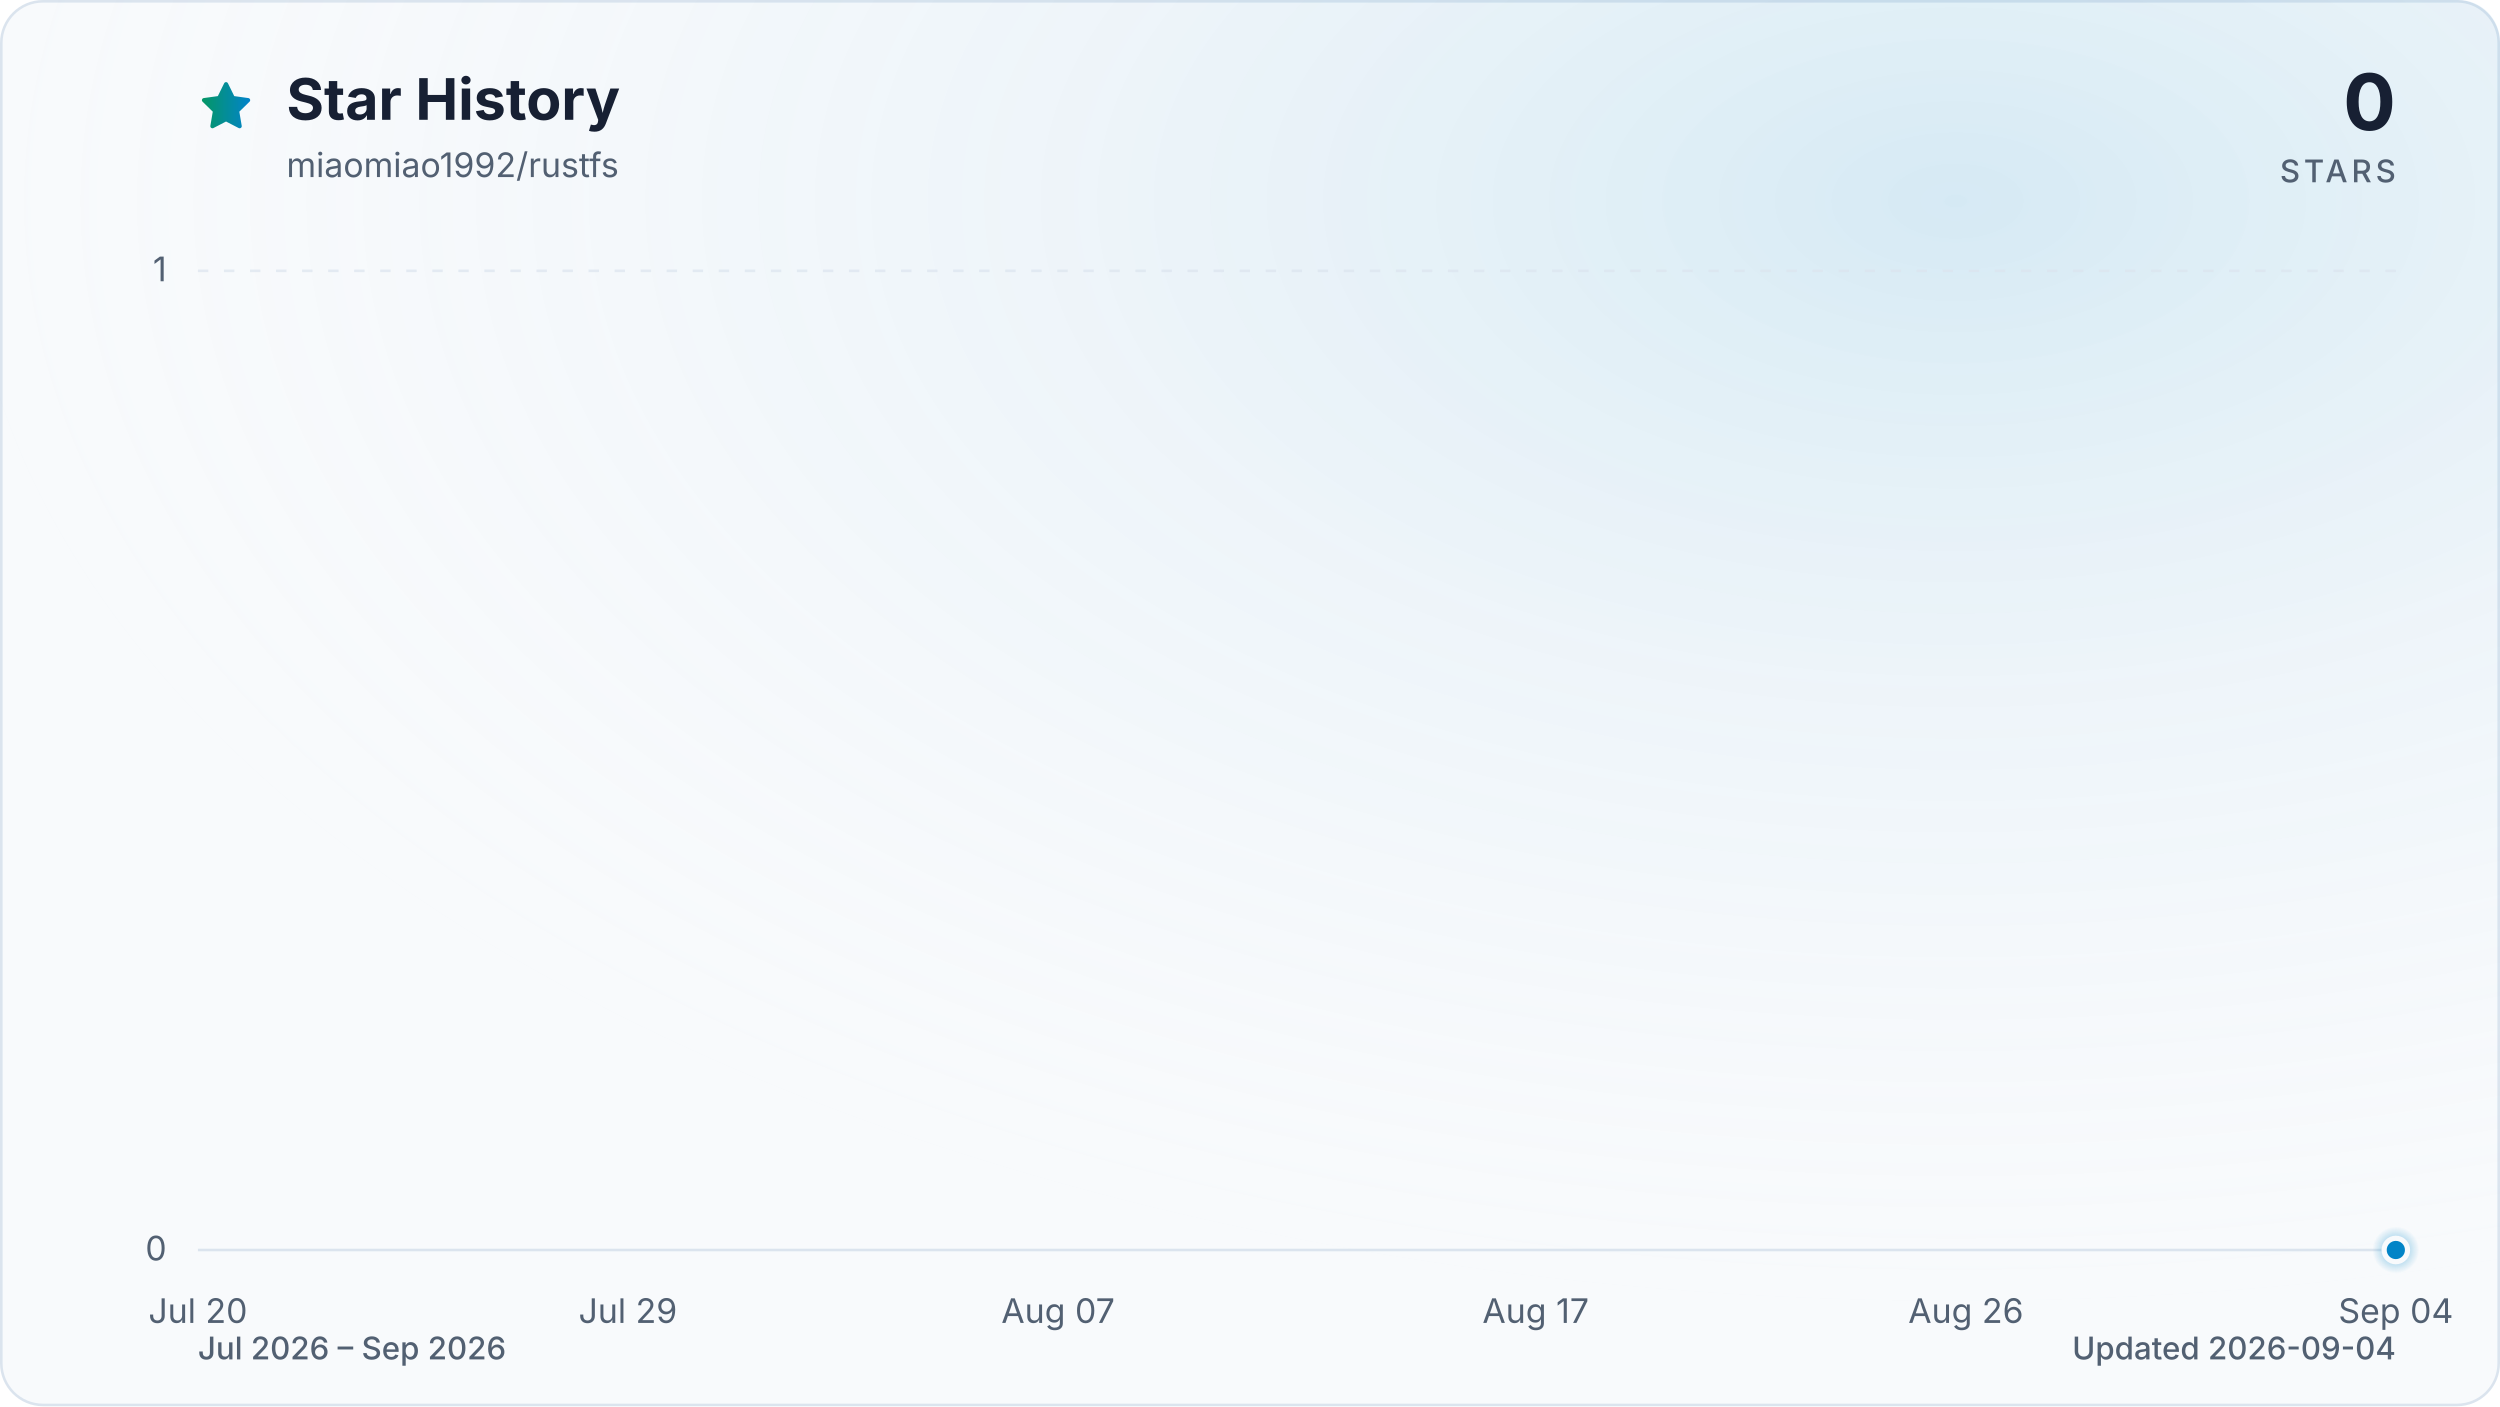
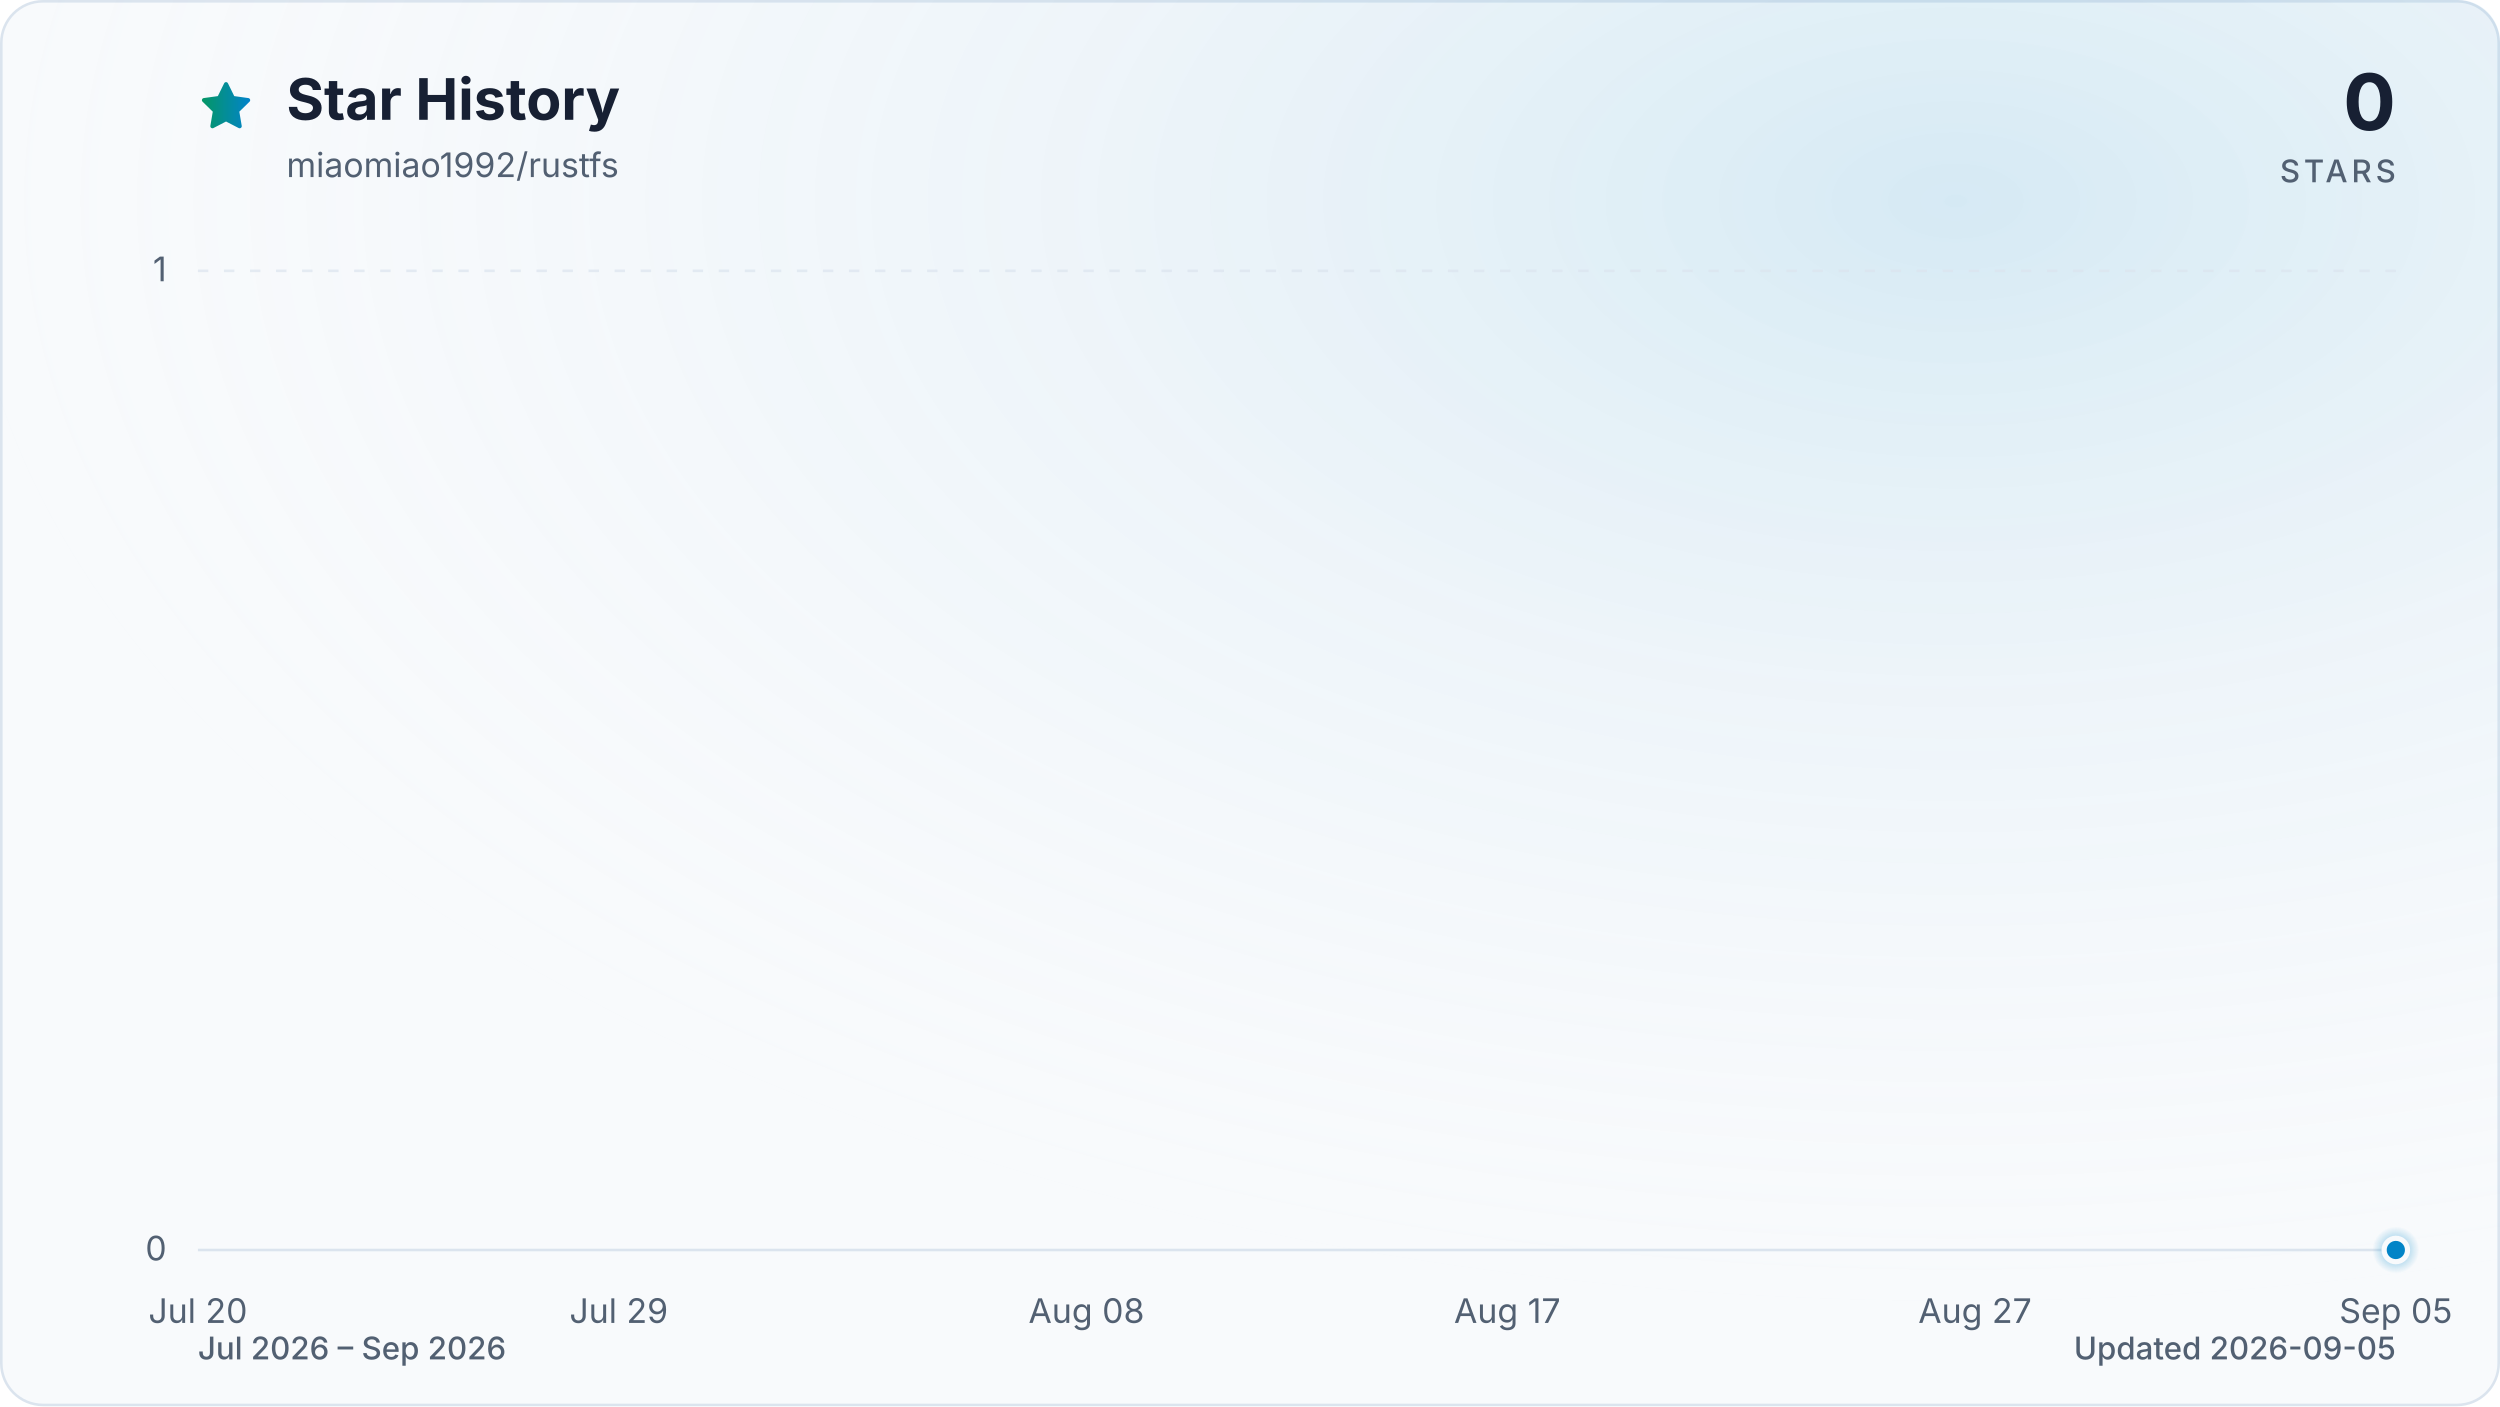
<svg xmlns="http://www.w3.org/2000/svg" viewBox="0 0 960 540" role="img" aria-labelledby="title description" data-style="gradient" data-variant="glow" data-animated="true">
  <defs>
    <linearGradient id="trend" x1="0" y1="0" x2="1" y2="0">
      <stop offset="0%" stop-color="#059669" />
      <stop offset="100%" stop-color="#0284c7" />
    </linearGradient>
    <linearGradient id="area" x1="0" y1="0" x2="0" y2="1">
      <stop offset="0%" stop-color="#059669" stop-opacity="0.30" />
      <stop offset="55%" stop-color="#0284c7" stop-opacity="0.10" />
      <stop offset="100%" stop-color="#0284c7" stop-opacity="0.01" />
    </linearGradient>
    <radialGradient id="marker-halo" cx="50%" cy="50%" r="50%">
      <stop offset="0%" stop-color="#0284c7" stop-opacity="0.55" />
      <stop offset="100%" stop-color="#0284c7" stop-opacity="0" />
    </radialGradient>
    <radialGradient id="surface-glow" cx="78%" cy="14%" r="80%">
      <stop offset="0%" stop-color="#0284c7" stop-opacity="0.14" />
      <stop offset="100%" stop-color="#f8fafc" stop-opacity="0" />
    </radialGradient>
    <filter id="trend-glow" x="-20%" y="-20%" width="140%" height="140%">
      <feGaussianBlur stdDeviation="7" />
    </filter>
  </defs>
  <style>
.trend-enter{transform-box:fill-box;transform-origin:center;animation:trend-enter 520ms cubic-bezier(0.16,1,0.3,1)}
.marker-enter{transform-box:fill-box;transform-origin:center;animation:marker-enter 320ms cubic-bezier(0.16,1,0.3,1) 200ms both}
.marker-pulse{transform-box:fill-box;transform-origin:center;animation:marker-pulse 2.6s ease-out infinite}
@keyframes trend-enter{from{opacity:.35;transform:translateY(10px)}to{opacity:1;transform:translateY(0)}}
@keyframes marker-enter{from{opacity:0;transform:scale(.4)}to{opacity:1;transform:scale(1)}}
@keyframes marker-pulse{0%{opacity:.5;transform:scale(.7)}70%,100%{opacity:0;transform:scale(2.1)}}
@media (prefers-reduced-motion:reduce){.trend-enter,.marker-enter,.marker-pulse{animation:none!important}}
@media (prefers-reduced-motion:reduce){.marker-pulse{opacity:0}}
</style>
  <rect x="0.5" y="0.5" width="959" height="539" fill="#f8fafc" stroke="#dbe4ee" stroke-width="1" rx="16" />
  <rect width="960" height="540" fill="url(#surface-glow)" rx="16" />
  <path d="M12 2.6l2.9 5.9 6.5.9-4.7 4.6 1.1 6.5-5.8-3-5.8 3 1.1-6.5-4.7-4.6 6.5-.9L12 2.6Z" transform="translate(76 30) scale(.9)" fill="url(#trend)" stroke="url(#trend)" stroke-width="1.8" stroke-linejoin="round" aria-hidden="true" />
  <text x="110" y="46" fill="#172033" font-family="ui-sans-serif, system-ui, -apple-system, BlinkMacSystemFont, 'Segoe UI', sans-serif" font-size="22" font-weight="700">Star History</text>
  <text x="110" y="68" fill="#526072" font-family="ui-sans-serif, system-ui, -apple-system, BlinkMacSystemFont, 'Segoe UI', sans-serif" font-size="13">miaomiao1992/rustfs</text>
  <text x="920" y="50" fill="#172033" font-family="ui-sans-serif, system-ui, -apple-system, BlinkMacSystemFont, 'Segoe UI', sans-serif" font-size="30" font-weight="700" text-anchor="end">0</text>
  <text x="920" y="70" fill="#526072" font-family="ui-sans-serif, system-ui, -apple-system, BlinkMacSystemFont, 'Segoe UI', sans-serif" font-size="12" font-weight="500" letter-spacing="1.5" text-anchor="end">STARS</text>
  <line x1="76" y1="480.0" x2="920" y2="480.0" stroke="#dbe4ee" stroke-width="1" stroke-dasharray="0" opacity="1" />
  <text x="64" y="484.0" fill="#526072" font-family="ui-sans-serif, system-ui, -apple-system, BlinkMacSystemFont, 'Segoe UI', sans-serif" font-size="13" text-anchor="end">0</text>
  <line x1="76" y1="104.0" x2="920" y2="104.0" stroke="#dbe4ee" stroke-width="1" stroke-dasharray="4 6" opacity="0.7" />
  <text x="64" y="108.0" fill="#526072" font-family="ui-sans-serif, system-ui, -apple-system, BlinkMacSystemFont, 'Segoe UI', sans-serif" font-size="13" text-anchor="end">1</text>
  <text x="76.0" y="508" fill="#526072" font-family="ui-sans-serif, system-ui, -apple-system, BlinkMacSystemFont, 'Segoe UI', sans-serif" font-size="13" text-anchor="middle">Jul 20</text>
-   <text x="241.1" y="508" fill="#526072" font-family="ui-sans-serif, system-ui, -apple-system, BlinkMacSystemFont, 'Segoe UI', sans-serif" font-size="13" text-anchor="middle">Jul 29</text>
-   <text x="406.3" y="508" fill="#526072" font-family="ui-sans-serif, system-ui, -apple-system, BlinkMacSystemFont, 'Segoe UI', sans-serif" font-size="13" text-anchor="middle">Aug 07</text>
-   <text x="589.7" y="508" fill="#526072" font-family="ui-sans-serif, system-ui, -apple-system, BlinkMacSystemFont, 'Segoe UI', sans-serif" font-size="13" text-anchor="middle">Aug 17</text>
-   <text x="754.9" y="508" fill="#526072" font-family="ui-sans-serif, system-ui, -apple-system, BlinkMacSystemFont, 'Segoe UI', sans-serif" font-size="13" text-anchor="middle">Aug 26</text>
-   <text x="920.0" y="508" fill="#526072" font-family="ui-sans-serif, system-ui, -apple-system, BlinkMacSystemFont, 'Segoe UI', sans-serif" font-size="13" text-anchor="middle">Sep 04</text>
+   <text x="237.6" y="508" fill="#526072" font-family="ui-sans-serif, system-ui, -apple-system, BlinkMacSystemFont, 'Segoe UI', sans-serif" font-size="13" text-anchor="middle">Jul 29</text>
+   <text x="417.2" y="508" fill="#526072" font-family="ui-sans-serif, system-ui, -apple-system, BlinkMacSystemFont, 'Segoe UI', sans-serif" font-size="13" text-anchor="middle">Aug 08</text>
+   <text x="578.8" y="508" fill="#526072" font-family="ui-sans-serif, system-ui, -apple-system, BlinkMacSystemFont, 'Segoe UI', sans-serif" font-size="13" text-anchor="middle">Aug 17</text>
+   <text x="758.4" y="508" fill="#526072" font-family="ui-sans-serif, system-ui, -apple-system, BlinkMacSystemFont, 'Segoe UI', sans-serif" font-size="13" text-anchor="middle">Aug 27</text>
+   <text x="920.0" y="508" fill="#526072" font-family="ui-sans-serif, system-ui, -apple-system, BlinkMacSystemFont, 'Segoe UI', sans-serif" font-size="13" text-anchor="middle">Sep 05</text>
  <g class="trend-enter">
-     <path d="M 76.0 480.0 C 82.1 480.0, 88.2 480.0, 94.3 480.0 C 100.5 480.0, 106.6 480.0, 112.7 480.0 C 118.8 480.0, 124.9 480.0, 131.0 480.0 C 137.2 480.0, 143.3 480.0, 149.4 480.0 C 155.5 480.0, 161.6 480.0, 167.7 480.0 C 173.9 480.0, 180.0 480.0, 186.1 480.0 C 192.2 480.0, 198.3 480.0, 204.4 480.0 C 210.6 480.0, 216.7 480.0, 222.8 480.0 C 228.9 480.0, 235.0 480.0, 241.1 480.0 C 247.2 480.0, 253.4 480.0, 259.5 480.0 C 265.6 480.0, 271.7 480.0, 277.8 480.0 C 283.9 480.0, 290.1 480.0, 296.2 480.0 C 302.3 480.0, 308.4 480.0, 314.5 480.0 C 320.6 480.0, 326.8 480.0, 332.9 480.0 C 339.0 480.0, 345.1 480.0, 351.2 480.0 C 357.3 480.0, 363.4 480.0, 369.6 480.0 C 375.7 480.0, 381.8 480.0, 387.9 480.0 C 394.0 480.0, 400.1 480.0, 406.3 480.0 C 412.4 480.0, 418.5 480.0, 424.6 480.0 C 430.7 480.0, 436.8 480.0, 443.0 480.0 C 449.1 480.0, 455.2 480.0, 461.3 480.0 C 467.4 480.0, 473.5 480.0, 479.7 480.0 C 485.8 480.0, 491.9 480.0, 498.0 480.0 C 504.1 480.0, 510.2 480.0, 516.3 480.0 C 522.5 480.0, 528.6 480.0, 534.7 480.0 C 540.8 480.0, 546.9 480.0, 553.0 480.0 C 559.2 480.0, 565.3 480.0, 571.4 480.0 C 577.5 480.0, 583.6 480.0, 589.7 480.0 C 595.9 480.0, 602.0 480.0, 608.1 480.0 C 614.2 480.0, 620.3 480.0, 626.4 480.0 C 632.6 480.0, 638.7 480.0, 644.8 480.0 C 650.9 480.0, 657.0 480.0, 663.1 480.0 C 669.2 480.0, 675.4 480.0, 681.5 480.0 C 687.6 480.0, 693.7 480.0, 699.8 480.0 C 705.9 480.0, 712.1 480.0, 718.2 480.0 C 724.3 480.0, 730.4 480.0, 736.5 480.0 C 742.6 480.0, 748.8 480.0, 754.9 480.0 C 761.0 480.0, 767.1 480.0, 773.2 480.0 C 779.3 480.0, 785.4 480.0, 791.6 480.0 C 797.7 480.0, 803.8 480.0, 809.9 480.0 C 816.0 480.0, 822.1 480.0, 828.3 480.0 C 834.4 480.0, 840.5 480.0, 846.6 480.0 C 852.7 480.0, 858.8 480.0, 865.0 480.0 C 871.1 480.0, 877.2 480.0, 883.3 480.0 C 889.4 480.0, 895.5 480.0, 901.7 480.0 C 907.8 480.0, 913.9 480.0, 920.0 480.0 L 920.0 480.0 L 76.0 480.0 Z" fill="url(#area)" />
-     <path d="M 76.0 480.0 C 82.1 480.0, 88.2 480.0, 94.3 480.0 C 100.5 480.0, 106.6 480.0, 112.7 480.0 C 118.8 480.0, 124.9 480.0, 131.0 480.0 C 137.2 480.0, 143.3 480.0, 149.4 480.0 C 155.5 480.0, 161.6 480.0, 167.7 480.0 C 173.9 480.0, 180.0 480.0, 186.1 480.0 C 192.2 480.0, 198.3 480.0, 204.4 480.0 C 210.6 480.0, 216.7 480.0, 222.8 480.0 C 228.9 480.0, 235.0 480.0, 241.1 480.0 C 247.2 480.0, 253.4 480.0, 259.5 480.0 C 265.6 480.0, 271.7 480.0, 277.8 480.0 C 283.9 480.0, 290.1 480.0, 296.2 480.0 C 302.3 480.0, 308.4 480.0, 314.5 480.0 C 320.6 480.0, 326.8 480.0, 332.9 480.0 C 339.0 480.0, 345.1 480.0, 351.2 480.0 C 357.3 480.0, 363.4 480.0, 369.6 480.0 C 375.7 480.0, 381.8 480.0, 387.9 480.0 C 394.0 480.0, 400.1 480.0, 406.3 480.0 C 412.4 480.0, 418.5 480.0, 424.6 480.0 C 430.7 480.0, 436.8 480.0, 443.0 480.0 C 449.1 480.0, 455.2 480.0, 461.3 480.0 C 467.4 480.0, 473.5 480.0, 479.7 480.0 C 485.8 480.0, 491.9 480.0, 498.0 480.0 C 504.1 480.0, 510.2 480.0, 516.3 480.0 C 522.5 480.0, 528.6 480.0, 534.7 480.0 C 540.8 480.0, 546.9 480.0, 553.0 480.0 C 559.2 480.0, 565.3 480.0, 571.4 480.0 C 577.5 480.0, 583.6 480.0, 589.7 480.0 C 595.9 480.0, 602.0 480.0, 608.1 480.0 C 614.2 480.0, 620.3 480.0, 626.4 480.0 C 632.6 480.0, 638.7 480.0, 644.8 480.0 C 650.9 480.0, 657.0 480.0, 663.1 480.0 C 669.2 480.0, 675.4 480.0, 681.5 480.0 C 687.6 480.0, 693.7 480.0, 699.8 480.0 C 705.9 480.0, 712.1 480.0, 718.2 480.0 C 724.3 480.0, 730.4 480.0, 736.5 480.0 C 742.6 480.0, 748.8 480.0, 754.9 480.0 C 761.0 480.0, 767.1 480.0, 773.2 480.0 C 779.3 480.0, 785.4 480.0, 791.6 480.0 C 797.7 480.0, 803.8 480.0, 809.9 480.0 C 816.0 480.0, 822.1 480.0, 828.3 480.0 C 834.4 480.0, 840.5 480.0, 846.6 480.0 C 852.7 480.0, 858.8 480.0, 865.0 480.0 C 871.1 480.0, 877.2 480.0, 883.3 480.0 C 889.4 480.0, 895.5 480.0, 901.7 480.0 C 907.8 480.0, 913.9 480.0, 920.0 480.0" fill="none" stroke="url(#trend)" stroke-width="12" stroke-linecap="round" stroke-linejoin="round" opacity="0.16" filter="url(#trend-glow)" />
-     <path d="M 76.0 480.0 C 82.1 480.0, 88.2 480.0, 94.3 480.0 C 100.5 480.0, 106.6 480.0, 112.7 480.0 C 118.8 480.0, 124.9 480.0, 131.0 480.0 C 137.2 480.0, 143.3 480.0, 149.4 480.0 C 155.5 480.0, 161.6 480.0, 167.7 480.0 C 173.9 480.0, 180.0 480.0, 186.1 480.0 C 192.2 480.0, 198.3 480.0, 204.4 480.0 C 210.6 480.0, 216.7 480.0, 222.8 480.0 C 228.9 480.0, 235.0 480.0, 241.1 480.0 C 247.2 480.0, 253.4 480.0, 259.5 480.0 C 265.6 480.0, 271.7 480.0, 277.8 480.0 C 283.9 480.0, 290.1 480.0, 296.2 480.0 C 302.3 480.0, 308.4 480.0, 314.5 480.0 C 320.6 480.0, 326.8 480.0, 332.9 480.0 C 339.0 480.0, 345.1 480.0, 351.2 480.0 C 357.3 480.0, 363.4 480.0, 369.6 480.0 C 375.7 480.0, 381.8 480.0, 387.9 480.0 C 394.0 480.0, 400.1 480.0, 406.3 480.0 C 412.4 480.0, 418.5 480.0, 424.6 480.0 C 430.7 480.0, 436.8 480.0, 443.0 480.0 C 449.1 480.0, 455.2 480.0, 461.3 480.0 C 467.4 480.0, 473.5 480.0, 479.7 480.0 C 485.8 480.0, 491.9 480.0, 498.0 480.0 C 504.1 480.0, 510.2 480.0, 516.3 480.0 C 522.5 480.0, 528.6 480.0, 534.7 480.0 C 540.8 480.0, 546.9 480.0, 553.0 480.0 C 559.2 480.0, 565.3 480.0, 571.4 480.0 C 577.5 480.0, 583.6 480.0, 589.7 480.0 C 595.9 480.0, 602.0 480.0, 608.1 480.0 C 614.2 480.0, 620.3 480.0, 626.4 480.0 C 632.6 480.0, 638.7 480.0, 644.8 480.0 C 650.9 480.0, 657.0 480.0, 663.1 480.0 C 669.2 480.0, 675.4 480.0, 681.5 480.0 C 687.6 480.0, 693.7 480.0, 699.8 480.0 C 705.9 480.0, 712.1 480.0, 718.2 480.0 C 724.3 480.0, 730.4 480.0, 736.5 480.0 C 742.6 480.0, 748.8 480.0, 754.9 480.0 C 761.0 480.0, 767.1 480.0, 773.2 480.0 C 779.3 480.0, 785.4 480.0, 791.6 480.0 C 797.7 480.0, 803.8 480.0, 809.9 480.0 C 816.0 480.0, 822.1 480.0, 828.3 480.0 C 834.4 480.0, 840.5 480.0, 846.6 480.0 C 852.7 480.0, 858.8 480.0, 865.0 480.0 C 871.1 480.0, 877.2 480.0, 883.3 480.0 C 889.4 480.0, 895.5 480.0, 901.7 480.0 C 907.8 480.0, 913.9 480.0, 920.0 480.0" fill="none" stroke="url(#trend)" stroke-width="3" stroke-linecap="round" stroke-linejoin="round" />
+     <path d="M 76.0 480.0 C 82.0 480.0, 88.0 480.0, 94.0 480.0 C 99.9 480.0, 105.9 480.0, 111.9 480.0 C 117.9 480.0, 123.9 480.0, 129.9 480.0 C 135.9 480.0, 141.8 480.0, 147.8 480.0 C 153.8 480.0, 159.8 480.0, 165.8 480.0 C 171.8 480.0, 177.8 480.0, 183.7 480.0 C 189.7 480.0, 195.7 480.0, 201.7 480.0 C 207.7 480.0, 213.7 480.0, 219.7 480.0 C 225.6 480.0, 231.6 480.0, 237.6 480.0 C 243.6 480.0, 249.6 480.0, 255.6 480.0 C 261.6 480.0, 267.5 480.0, 273.5 480.0 C 279.5 480.0, 285.5 480.0, 291.5 480.0 C 297.5 480.0, 303.5 480.0, 309.4 480.0 C 315.4 480.0, 321.4 480.0, 327.4 480.0 C 333.4 480.0, 339.4 480.0, 345.4 480.0 C 351.3 480.0, 357.3 480.0, 363.3 480.0 C 369.3 480.0, 375.3 480.0, 381.3 480.0 C 387.3 480.0, 393.2 480.0, 399.2 480.0 C 405.2 480.0, 411.2 480.0, 417.2 480.0 C 423.2 480.0, 429.2 480.0, 435.1 480.0 C 441.1 480.0, 447.1 480.0, 453.1 480.0 C 459.1 480.0, 465.1 480.0, 471.1 480.0 C 477.0 480.0, 483.0 480.0, 489.0 480.0 C 495.0 480.0, 501.0 480.0, 507.0 480.0 C 513.0 480.0, 519.0 480.0, 524.9 480.0 C 530.9 480.0, 536.9 480.0, 542.9 480.0 C 548.9 480.0, 554.9 480.0, 560.9 480.0 C 566.8 480.0, 572.8 480.0, 578.8 480.0 C 584.8 480.0, 590.8 480.0, 596.8 480.0 C 602.8 480.0, 608.7 480.0, 614.7 480.0 C 620.7 480.0, 626.7 480.0, 632.7 480.0 C 638.7 480.0, 644.7 480.0, 650.6 480.0 C 656.6 480.0, 662.6 480.0, 668.6 480.0 C 674.6 480.0, 680.6 480.0, 686.6 480.0 C 692.5 480.0, 698.5 480.0, 704.5 480.0 C 710.5 480.0, 716.5 480.0, 722.5 480.0 C 728.5 480.0, 734.4 480.0, 740.4 480.0 C 746.4 480.0, 752.4 480.0, 758.4 480.0 C 764.4 480.0, 770.4 480.0, 776.3 480.0 C 782.3 480.0, 788.3 480.0, 794.3 480.0 C 800.3 480.0, 806.3 480.0, 812.3 480.0 C 818.2 480.0, 824.2 480.0, 830.2 480.0 C 836.2 480.0, 842.2 480.0, 848.2 480.0 C 854.2 480.0, 860.1 480.0, 866.1 480.0 C 872.1 480.0, 878.1 480.0, 884.1 480.0 C 890.1 480.0, 896.1 480.0, 902.0 480.0 C 908.0 480.0, 914.0 480.0, 920.0 480.0 L 920.0 480.0 L 76.0 480.0 Z" fill="url(#area)" />
+     <path d="M 76.0 480.0 C 82.0 480.0, 88.0 480.0, 94.0 480.0 C 99.9 480.0, 105.9 480.0, 111.9 480.0 C 117.9 480.0, 123.9 480.0, 129.9 480.0 C 135.9 480.0, 141.8 480.0, 147.8 480.0 C 153.8 480.0, 159.8 480.0, 165.8 480.0 C 171.8 480.0, 177.8 480.0, 183.7 480.0 C 189.7 480.0, 195.7 480.0, 201.7 480.0 C 207.7 480.0, 213.7 480.0, 219.7 480.0 C 225.6 480.0, 231.6 480.0, 237.6 480.0 C 243.6 480.0, 249.6 480.0, 255.6 480.0 C 261.6 480.0, 267.5 480.0, 273.5 480.0 C 279.5 480.0, 285.5 480.0, 291.5 480.0 C 297.5 480.0, 303.5 480.0, 309.4 480.0 C 315.4 480.0, 321.4 480.0, 327.4 480.0 C 333.4 480.0, 339.4 480.0, 345.4 480.0 C 351.3 480.0, 357.3 480.0, 363.3 480.0 C 369.3 480.0, 375.3 480.0, 381.3 480.0 C 387.3 480.0, 393.2 480.0, 399.2 480.0 C 405.2 480.0, 411.2 480.0, 417.2 480.0 C 423.2 480.0, 429.2 480.0, 435.1 480.0 C 441.1 480.0, 447.1 480.0, 453.1 480.0 C 459.1 480.0, 465.1 480.0, 471.1 480.0 C 477.0 480.0, 483.0 480.0, 489.0 480.0 C 495.0 480.0, 501.0 480.0, 507.0 480.0 C 513.0 480.0, 519.0 480.0, 524.9 480.0 C 530.9 480.0, 536.9 480.0, 542.9 480.0 C 548.9 480.0, 554.9 480.0, 560.9 480.0 C 566.8 480.0, 572.8 480.0, 578.8 480.0 C 584.8 480.0, 590.8 480.0, 596.8 480.0 C 602.8 480.0, 608.7 480.0, 614.7 480.0 C 620.7 480.0, 626.7 480.0, 632.7 480.0 C 638.7 480.0, 644.7 480.0, 650.6 480.0 C 656.6 480.0, 662.6 480.0, 668.6 480.0 C 674.6 480.0, 680.6 480.0, 686.6 480.0 C 692.5 480.0, 698.5 480.0, 704.5 480.0 C 710.5 480.0, 716.5 480.0, 722.5 480.0 C 728.5 480.0, 734.4 480.0, 740.4 480.0 C 746.4 480.0, 752.4 480.0, 758.4 480.0 C 764.4 480.0, 770.4 480.0, 776.3 480.0 C 782.3 480.0, 788.3 480.0, 794.3 480.0 C 800.3 480.0, 806.3 480.0, 812.3 480.0 C 818.2 480.0, 824.2 480.0, 830.2 480.0 C 836.2 480.0, 842.2 480.0, 848.2 480.0 C 854.2 480.0, 860.1 480.0, 866.1 480.0 C 872.1 480.0, 878.1 480.0, 884.1 480.0 C 890.1 480.0, 896.1 480.0, 902.0 480.0 C 908.0 480.0, 914.0 480.0, 920.0 480.0" fill="none" stroke="url(#trend)" stroke-width="12" stroke-linecap="round" stroke-linejoin="round" opacity="0.16" filter="url(#trend-glow)" />
+     <path d="M 76.0 480.0 C 82.0 480.0, 88.0 480.0, 94.0 480.0 C 99.9 480.0, 105.9 480.0, 111.9 480.0 C 117.9 480.0, 123.9 480.0, 129.9 480.0 C 135.9 480.0, 141.8 480.0, 147.8 480.0 C 153.8 480.0, 159.8 480.0, 165.8 480.0 C 171.8 480.0, 177.8 480.0, 183.7 480.0 C 189.7 480.0, 195.7 480.0, 201.7 480.0 C 207.7 480.0, 213.7 480.0, 219.7 480.0 C 225.6 480.0, 231.6 480.0, 237.6 480.0 C 243.6 480.0, 249.6 480.0, 255.6 480.0 C 261.6 480.0, 267.5 480.0, 273.5 480.0 C 279.5 480.0, 285.5 480.0, 291.5 480.0 C 297.5 480.0, 303.5 480.0, 309.4 480.0 C 315.4 480.0, 321.4 480.0, 327.4 480.0 C 333.4 480.0, 339.4 480.0, 345.4 480.0 C 351.3 480.0, 357.3 480.0, 363.3 480.0 C 369.3 480.0, 375.3 480.0, 381.3 480.0 C 387.3 480.0, 393.2 480.0, 399.2 480.0 C 405.2 480.0, 411.2 480.0, 417.2 480.0 C 423.2 480.0, 429.2 480.0, 435.1 480.0 C 441.1 480.0, 447.1 480.0, 453.1 480.0 C 459.1 480.0, 465.1 480.0, 471.1 480.0 C 477.0 480.0, 483.0 480.0, 489.0 480.0 C 495.0 480.0, 501.0 480.0, 507.0 480.0 C 513.0 480.0, 519.0 480.0, 524.9 480.0 C 530.9 480.0, 536.9 480.0, 542.9 480.0 C 548.9 480.0, 554.9 480.0, 560.9 480.0 C 566.8 480.0, 572.8 480.0, 578.8 480.0 C 584.8 480.0, 590.8 480.0, 596.8 480.0 C 602.8 480.0, 608.7 480.0, 614.7 480.0 C 620.7 480.0, 626.7 480.0, 632.7 480.0 C 638.7 480.0, 644.7 480.0, 650.6 480.0 C 656.6 480.0, 662.6 480.0, 668.6 480.0 C 674.6 480.0, 680.6 480.0, 686.6 480.0 C 692.5 480.0, 698.5 480.0, 704.5 480.0 C 710.5 480.0, 716.5 480.0, 722.5 480.0 C 728.5 480.0, 734.4 480.0, 740.4 480.0 C 746.4 480.0, 752.4 480.0, 758.4 480.0 C 764.4 480.0, 770.4 480.0, 776.3 480.0 C 782.3 480.0, 788.3 480.0, 794.3 480.0 C 800.3 480.0, 806.3 480.0, 812.3 480.0 C 818.2 480.0, 824.2 480.0, 830.2 480.0 C 836.2 480.0, 842.2 480.0, 848.2 480.0 C 854.2 480.0, 860.1 480.0, 866.1 480.0 C 872.1 480.0, 878.1 480.0, 884.1 480.0 C 890.1 480.0, 896.1 480.0, 902.0 480.0 C 908.0 480.0, 914.0 480.0, 920.0 480.0" fill="none" stroke="url(#trend)" stroke-width="3" stroke-linecap="round" stroke-linejoin="round" />
  </g>
  <g class="marker-enter">
    <circle class="marker-pulse" cx="920.0" cy="480.0" r="9" fill="url(#marker-halo)" />
    <circle cx="920.0" cy="480.0" r="4.5" fill="#0284c7" stroke="#f8fafc" stroke-width="2" />
  </g>
  <text x="76" y="522" fill="#526072" font-family="ui-sans-serif, system-ui, -apple-system, BlinkMacSystemFont, 'Segoe UI', sans-serif" font-size="12" font-weight="500">Jul 2026 – Sep 2026</text>
-   <text x="920" y="522" fill="#526072" font-family="ui-sans-serif, system-ui, -apple-system, BlinkMacSystemFont, 'Segoe UI', sans-serif" font-size="12" font-weight="500" text-anchor="end">Updated 2026-09-04</text>
+   <text x="920" y="522" fill="#526072" font-family="ui-sans-serif, system-ui, -apple-system, BlinkMacSystemFont, 'Segoe UI', sans-serif" font-size="12" font-weight="500" text-anchor="end">Updated 2026-09-05</text>
</svg>
